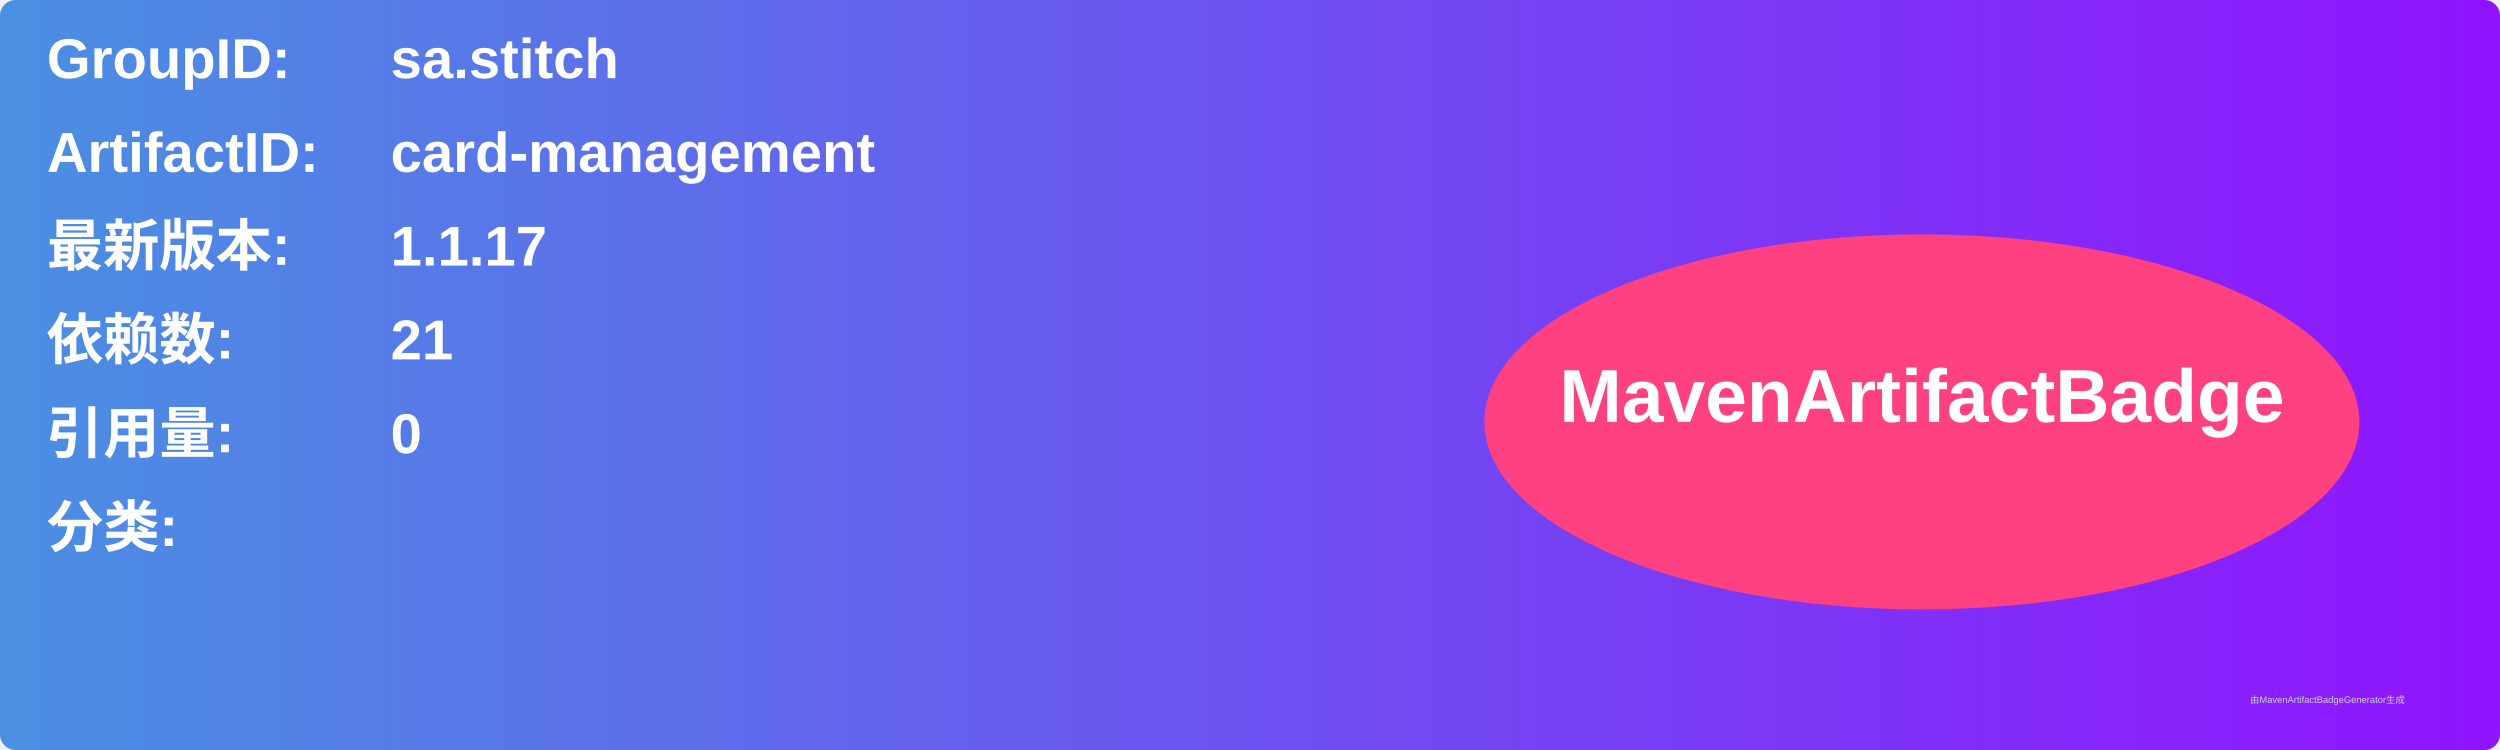
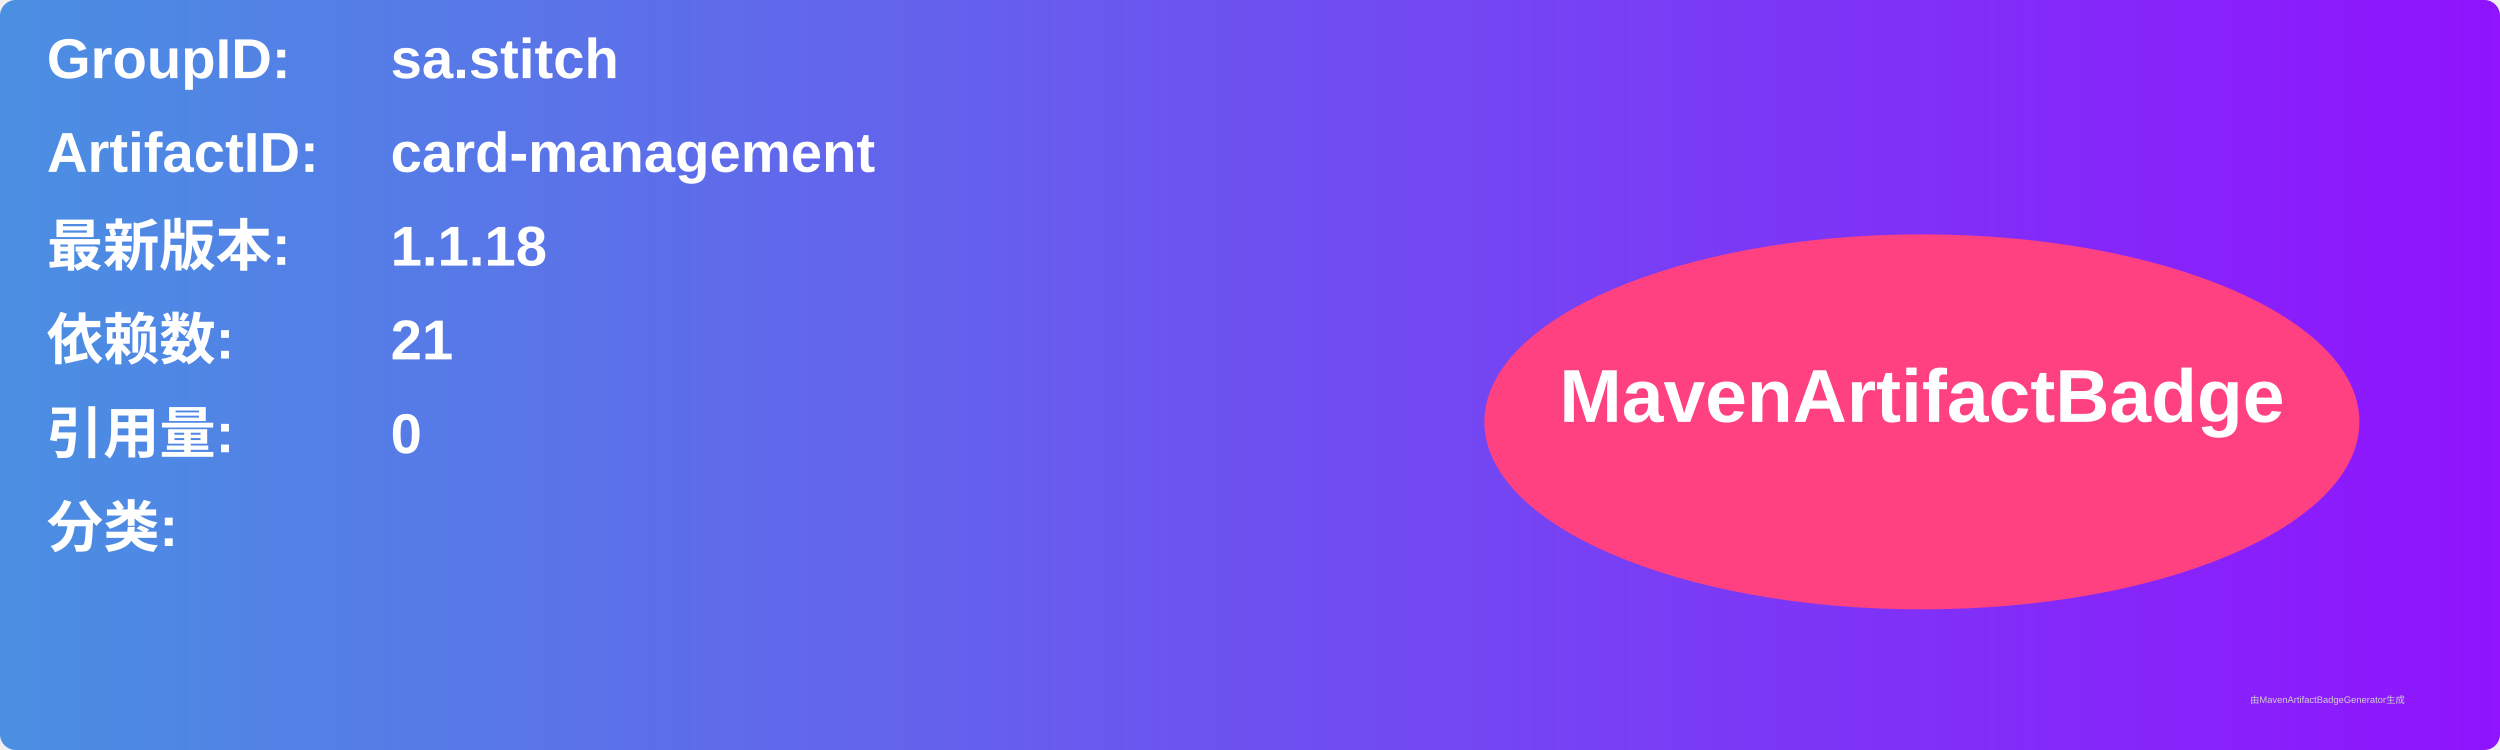
<svg xmlns="http://www.w3.org/2000/svg" width="800" height="240" viewBox="0 0 800 240">
  <linearGradient id="grad" x1="0%" y1="0%" x2="100%" y2="0%">
    <stop offset="0%" stop-color="#4a90e2" />
    <stop offset="100%" stop-color="#9013fe" />
  </linearGradient>
  <rect width="100%" height="100%" rx="5" ry="5" fill="url(#grad)" />
  <g transform="translate(15, 15)">
    <text x="0" y="10" font-family="Arial" font-size="18" fill="white" font-weight="bold" width="260">GroupID:</text>
    <text x="110" y="10" font-family="Arial" font-size="18" fill="white" font-weight="bold" width="460">sa.stitch</text>
    <text x="0" y="40" font-family="Arial" font-size="18" fill="white" font-weight="bold" width="260">ArtifactID:</text>
    <text x="110" y="40" font-family="Arial" font-size="18" fill="white" font-weight="bold" width="460">card-management</text>
    <text x="0" y="70" font-family="Arial" font-size="18" fill="white" font-weight="bold">最新版本:</text>
    <text x="110" y="70" font-family="Arial" font-size="18" fill="white" font-weight="bold">
-       <tspan font-weight="bold">1.1.17</tspan>
+       <tspan font-weight="bold">1.1.18</tspan>
    </text>
    <text x="0" y="100" font-family="Arial" font-size="18" fill="white" font-weight="bold">依赖数: </text>
    <text x="110" y="100" font-family="Arial" font-size="18" fill="white">
      <tspan font-weight="bold">21</tspan>
    </text>
    <text x="0" y="130" font-family="Arial" font-size="18" fill="white" font-weight="bold">引用量: </text>
    <text x="110" y="130" font-family="Arial" font-size="18" fill="white">
      <tspan font-weight="bold">0</tspan>
    </text>
    <text x="0" y="160" font-family="Arial" font-size="18" fill="white" font-weight="bold">分类:</text>
    <text x="10" y="190" font-family="Arial" font-size="10" fill="white">
      <tspan font-weight="bold" />
    </text>
    <ellipse cx="600" cy="120" rx="140" ry="60" fill="#ff4081" />
    <text x="600" y="120" text-anchor="middle" font-family="Arial" font-size="24" fill="white" font-weight="bold">MavenArtifactBadge</text>
  </g>
  <text x="720" y="225" font-family="Arial" font-size="3" fill="#d0d0d0">由MavenArtifactBadgeGenerator生成</text>
</svg>
